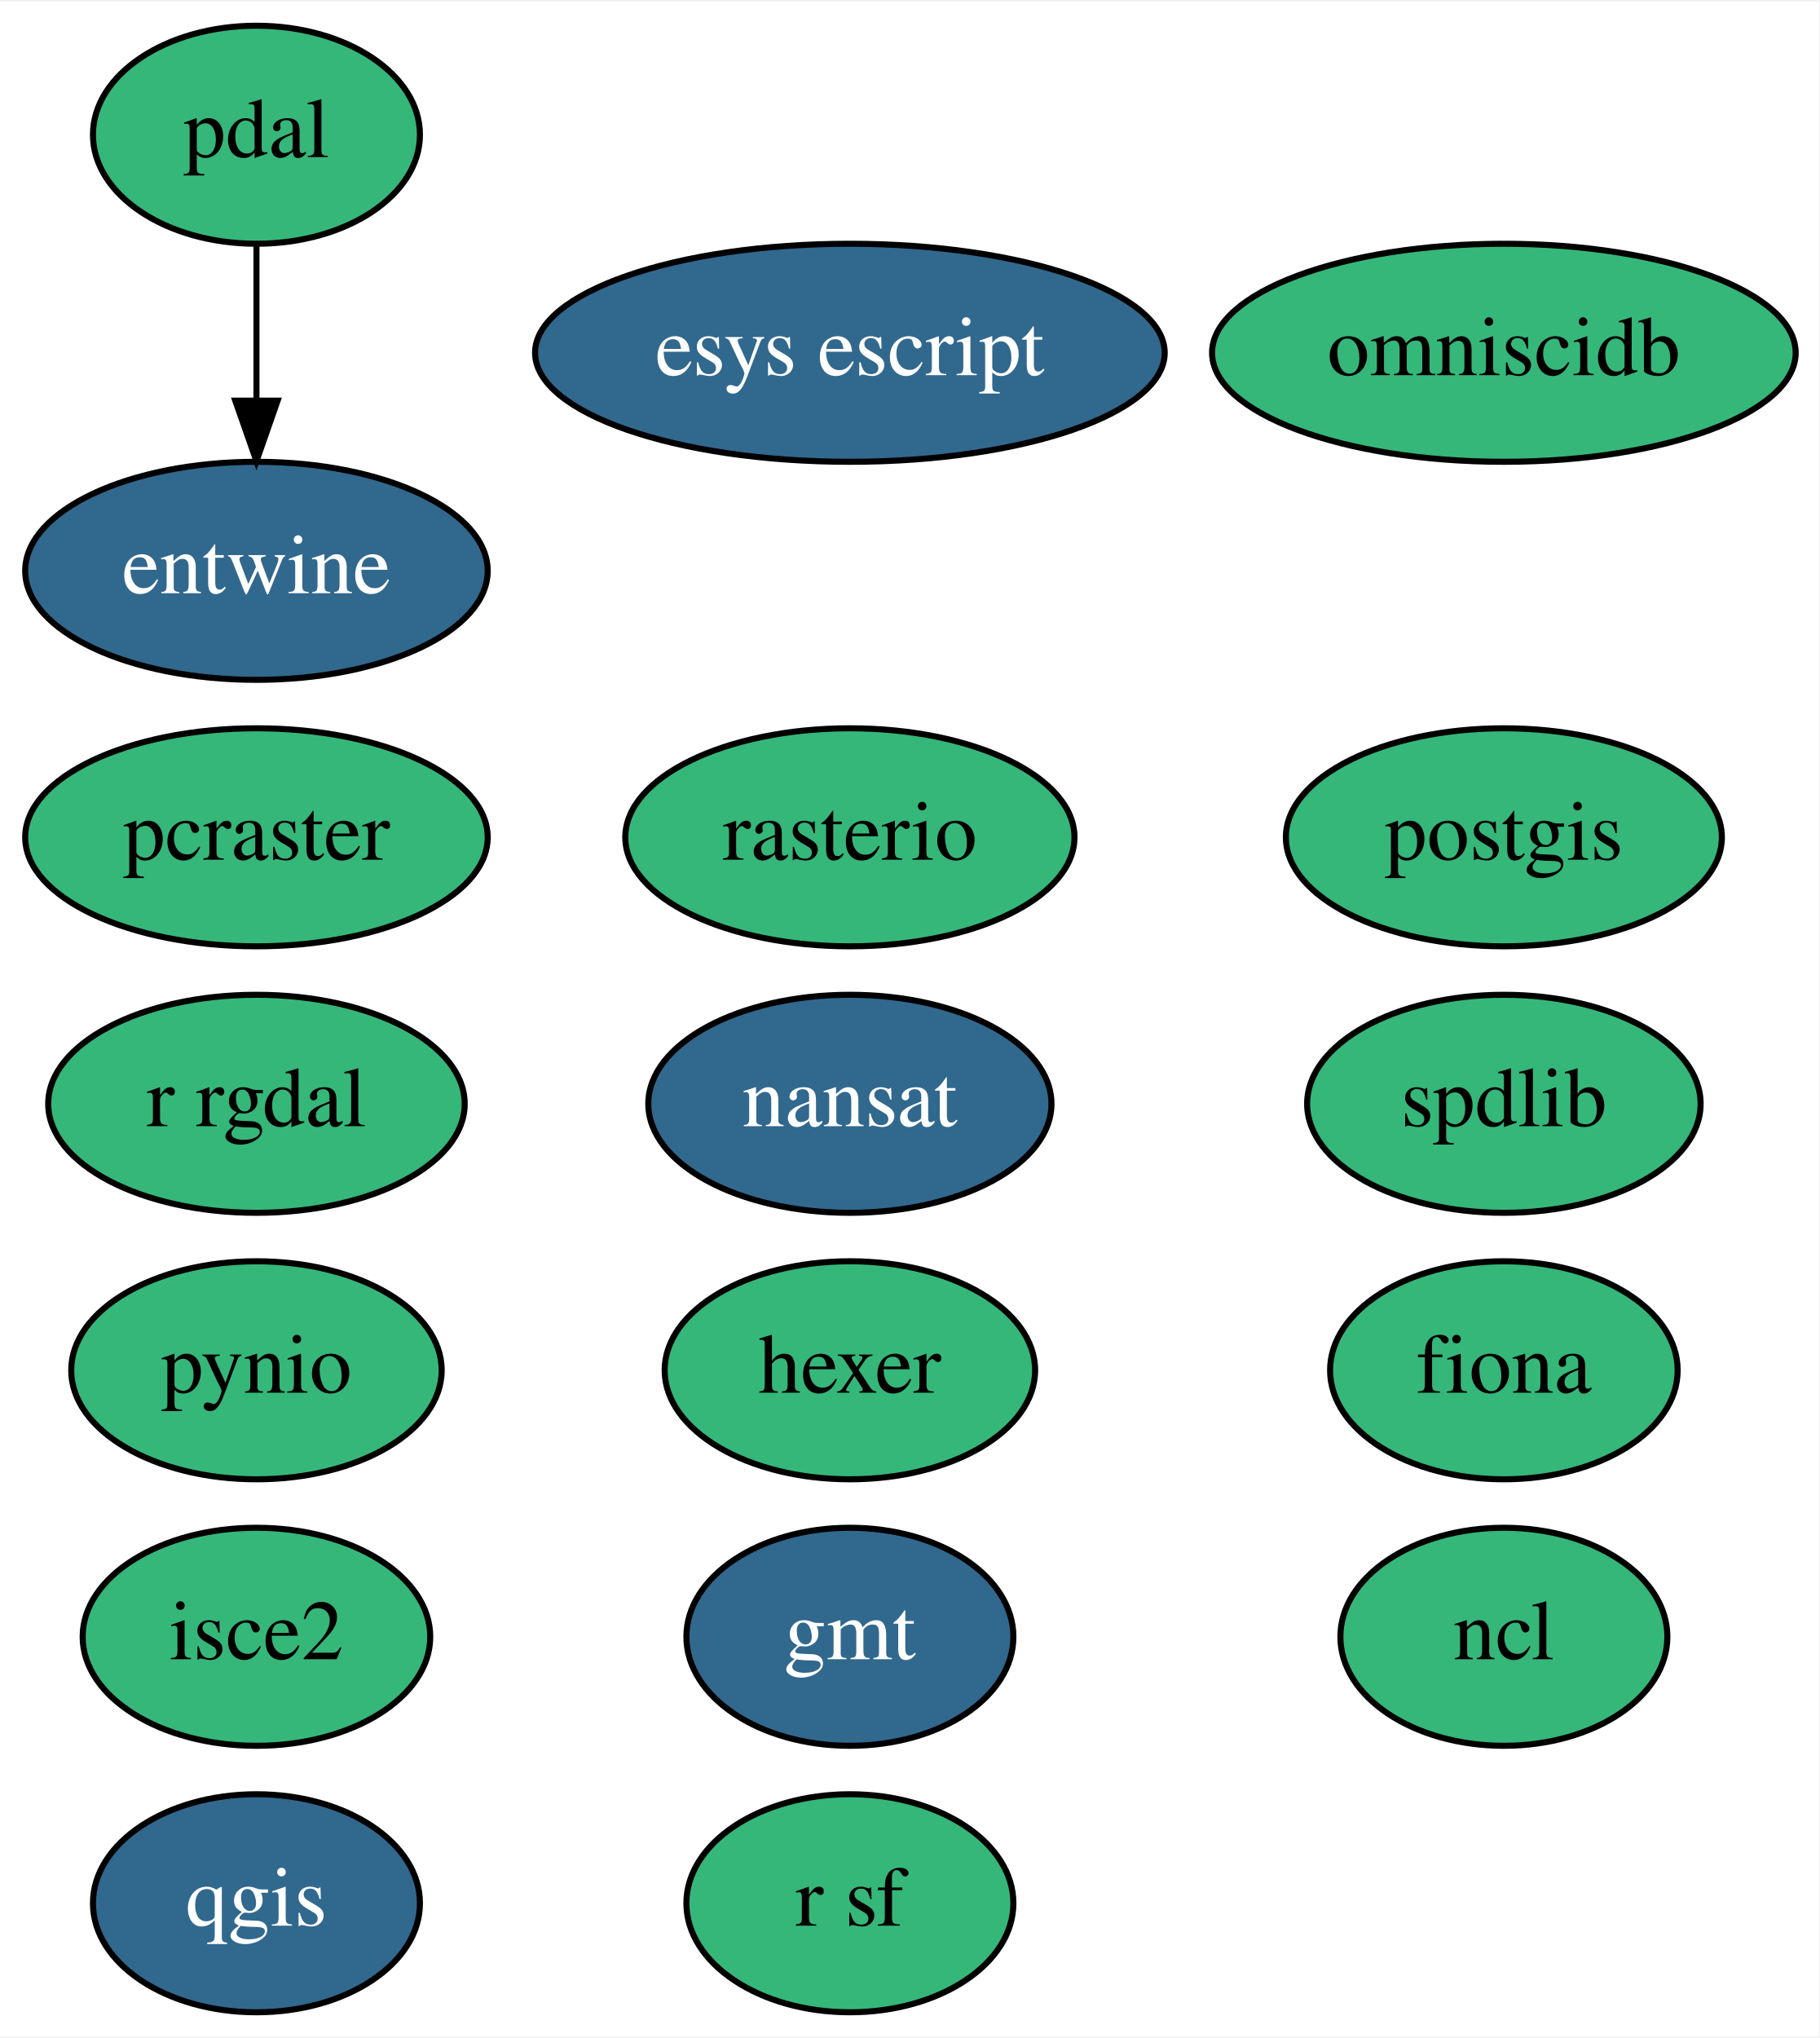
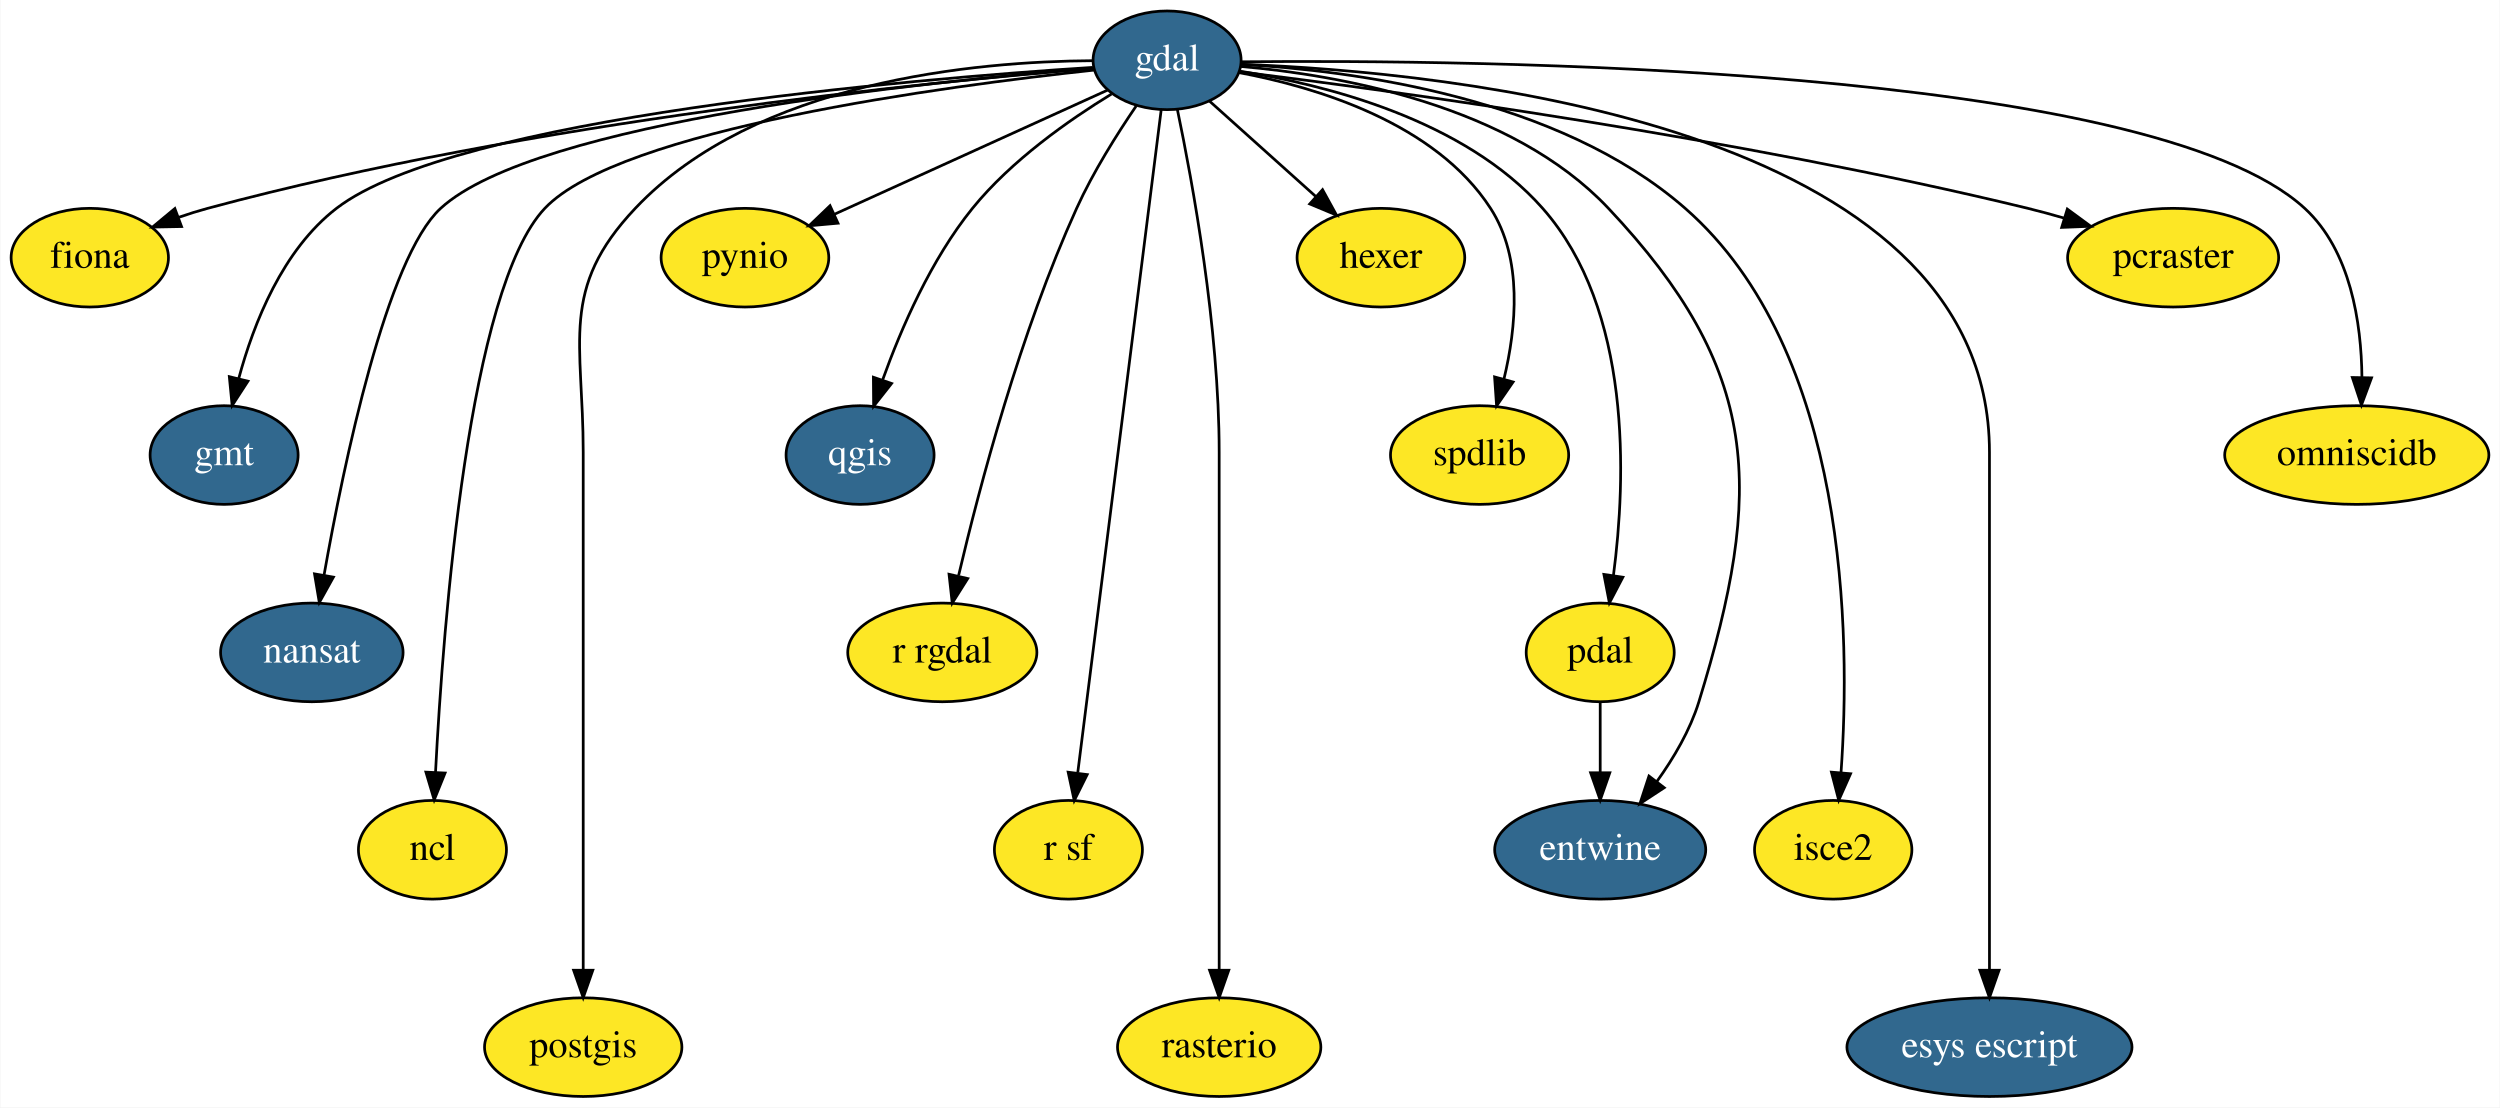
- <svg xmlns="http://www.w3.org/2000/svg" xmlns:xlink="http://www.w3.org/1999/xlink" width="300pt" height="336pt" viewBox="0.00 0.00 300.44 336.00">
-   <g id="graph0" class="graph" transform="scale(1 1) rotate(0) translate(4 332)">
-     <polygon fill="white" stroke="transparent" points="-4,4 -4,-332 296.44,-332 296.44,4 -4,4" />
+ <svg xmlns="http://www.w3.org/2000/svg" xmlns:xlink="http://www.w3.org/1999/xlink" width="912pt" height="404pt" viewBox="0.00 0.00 911.69 404.00">
+   <g id="graph0" class="graph" transform="scale(1 1) rotate(0) translate(4 400)">
+     <polygon fill="white" stroke="transparent" points="-4,4 -4,-400 907.69,-400 907.69,4 -4,4" />
    <g id="node1" class="node">
      <g id="a_node1">
        <a xlink:href="https://github.com/conda-forge/fiona-feedstock" xlink:title="fiona">
-           <ellipse fill="#35b779" stroke="black" cx="244.35" cy="-106" rx="28.7" ry="18" />
-           <text text-anchor="middle" x="244.35" y="-102.3" font-family="Times,serif" font-size="14.00">fiona</text>
+           <ellipse fill="#fde725" stroke="black" cx="28.6" cy="-306" rx="28.7" ry="18" />
+           <text text-anchor="middle" x="28.6" y="-302.3" font-family="Times,serif" font-size="14.00">fiona</text>
        </a>
      </g>
    </g>
    <g id="node2" class="node">
      <g id="a_node2">
-         <a xlink:href="https://github.com/conda-forge/gmt-feedstock/pull/99" xlink:title="gmt">
-           <ellipse fill="#31688e" stroke="black" cx="136.35" cy="-62" rx="27" ry="18" />
-           <text text-anchor="middle" x="136.35" y="-58.3" font-family="Times,serif" font-size="14.00" fill="white">gmt</text>
-         </a>
-       </g>
+         <a xlink:href="https://github.com/conda-forge/gdal-feedstock/pull/403" xlink:title="gdal">
+           <ellipse fill="#31688e" stroke="black" cx="421.6" cy="-378" rx="27" ry="18" />
+           <text text-anchor="middle" x="421.6" y="-374.3" font-family="Times,serif" font-size="14.00" fill="white">gdal</text>
+         </a>
+       </g>
+     </g>
+     <g id="edge1" class="edge">
+       <path fill="none" stroke="black" d="M394.83,-375.02C335.67,-370.21 189.68,-355.84 71.6,-324 68.16,-323.07 64.62,-321.96 61.13,-320.75" />
+       <polygon fill="black" stroke="black" points="62.07,-317.36 51.48,-317.16 59.63,-323.92 62.07,-317.36" />
    </g>
    <g id="node3" class="node">
      <g id="a_node3">
-         <a xlink:href="https://github.com/conda-forge/nansat-feedstock/pull/31" xlink:title="nansat">
-           <ellipse fill="#31688e" stroke="black" cx="136.35" cy="-150" rx="33.29" ry="18" />
-           <text text-anchor="middle" x="136.35" y="-146.3" font-family="Times,serif" font-size="14.00" fill="white">nansat</text>
-         </a>
-       </g>
+         <a xlink:href="https://github.com/conda-forge/gmt-feedstock/pull/99" xlink:title="gmt">
+           <ellipse fill="#31688e" stroke="black" cx="77.6" cy="-234" rx="27" ry="18" />
+           <text text-anchor="middle" x="77.6" y="-230.3" font-family="Times,serif" font-size="14.00" fill="white">gmt</text>
+         </a>
+       </g>
+     </g>
+     <g id="edge2" class="edge">
+       <path fill="none" stroke="black" d="M394.51,-375.44C328.54,-371.16 161.76,-357.23 118.6,-324 98.97,-308.89 88.4,-282.17 82.94,-261.94" />
+       <polygon fill="black" stroke="black" points="86.3,-260.94 80.53,-252.05 79.5,-262.59 86.3,-260.94" />
    </g>
    <g id="node4" class="node">
      <g id="a_node4">
-         <a xlink:href="https://github.com/conda-forge/ncl-feedstock" xlink:title="ncl">
-           <ellipse fill="#35b779" stroke="black" cx="244.35" cy="-62" rx="27" ry="18" />
-           <text text-anchor="middle" x="244.35" y="-58.3" font-family="Times,serif" font-size="14.00">ncl</text>
-         </a>
-       </g>
+         <a xlink:href="https://github.com/conda-forge/nansat-feedstock/pull/31" xlink:title="nansat">
+           <ellipse fill="#31688e" stroke="black" cx="109.6" cy="-162" rx="33.29" ry="18" />
+           <text text-anchor="middle" x="109.6" y="-158.3" font-family="Times,serif" font-size="14.00" fill="white">nansat</text>
+         </a>
+       </g>
+     </g>
+     <g id="edge3" class="edge">
+       <path fill="none" stroke="black" d="M394.52,-375.09C334.18,-370.29 191.27,-355.79 156.6,-324 136.9,-305.94 121.29,-231.03 114.03,-190.06" />
+       <polygon fill="black" stroke="black" points="117.48,-189.46 112.33,-180.2 110.58,-190.65 117.48,-189.46" />
    </g>
    <g id="node5" class="node">
      <g id="a_node5">
-         <a xlink:href="https://github.com/conda-forge/postgis-feedstock" xlink:title="postgis">
-           <ellipse fill="#35b779" stroke="black" cx="244.35" cy="-194" rx="36" ry="18" />
-           <text text-anchor="middle" x="244.35" y="-190.3" font-family="Times,serif" font-size="14.00">postgis</text>
-         </a>
-       </g>
+         <a xlink:href="https://github.com/conda-forge/ncl-feedstock" xlink:title="ncl">
+           <ellipse fill="#fde725" stroke="black" cx="153.6" cy="-90" rx="27" ry="18" />
+           <text text-anchor="middle" x="153.6" y="-86.3" font-family="Times,serif" font-size="14.00">ncl</text>
+         </a>
+       </g>
+     </g>
+     <g id="edge4" class="edge">
+       <path fill="none" stroke="black" d="M394.94,-374.42C341.04,-368.65 221.93,-352.88 194.6,-324 166.87,-294.7 157.56,-173.21 154.72,-118.24" />
+       <polygon fill="black" stroke="black" points="158.21,-118 154.24,-108.18 151.22,-118.33 158.21,-118" />
    </g>
    <g id="node6" class="node">
      <g id="a_node6">
-         <a xlink:href="https://github.com/conda-forge/pynio-feedstock" xlink:title="pynio">
-           <ellipse fill="#35b779" stroke="black" cx="38.35" cy="-106" rx="30.59" ry="18" />
-           <text text-anchor="middle" x="38.35" y="-102.3" font-family="Times,serif" font-size="14.00">pynio</text>
-         </a>
-       </g>
+         <a xlink:href="https://github.com/conda-forge/postgis-feedstock" xlink:title="postgis">
+           <ellipse fill="#fde725" stroke="black" cx="208.6" cy="-18" rx="36" ry="18" />
+           <text text-anchor="middle" x="208.6" y="-14.3" font-family="Times,serif" font-size="14.00">postgis</text>
+         </a>
+       </g>
+     </g>
+     <g id="edge5" class="edge">
+       <path fill="none" stroke="black" d="M394.32,-377.86C352.2,-377.6 271.61,-370.56 227.6,-324 199.81,-294.61 208.6,-275.45 208.6,-235 208.6,-235 208.6,-235 208.6,-161 208.6,-121 208.6,-74.65 208.6,-46.08" />
+       <polygon fill="black" stroke="black" points="212.1,-46.05 208.6,-36.05 205.1,-46.05 212.1,-46.05" />
    </g>
    <g id="node7" class="node">
      <g id="a_node7">
-         <a xlink:href="https://github.com/conda-forge/qgis-feedstock/pull/124" xlink:title="qgis">
-           <ellipse fill="#31688e" stroke="black" cx="38.35" cy="-18" rx="27" ry="18" />
-           <text text-anchor="middle" x="38.35" y="-14.3" font-family="Times,serif" font-size="14.00" fill="white">qgis</text>
-         </a>
-       </g>
+         <a xlink:href="https://github.com/conda-forge/pynio-feedstock" xlink:title="pynio">
+           <ellipse fill="#fde725" stroke="black" cx="267.6" cy="-306" rx="30.59" ry="18" />
+           <text text-anchor="middle" x="267.6" y="-302.3" font-family="Times,serif" font-size="14.00">pynio</text>
+         </a>
+       </g>
+     </g>
+     <g id="edge6" class="edge">
+       <path fill="none" stroke="black" d="M399.86,-367.12C373.9,-355.32 330.23,-335.47 300.21,-321.83" />
+       <polygon fill="black" stroke="black" points="301.54,-318.58 290.99,-317.63 298.64,-324.96 301.54,-318.58" />
    </g>
    <g id="node8" class="node">
      <g id="a_node8">
-         <a xlink:href="https://github.com/conda-forge/r-rgdal-feedstock" xlink:title="r rgdal">
-           <ellipse fill="#35b779" stroke="black" cx="38.35" cy="-150" rx="34.39" ry="18" />
-           <text text-anchor="middle" x="38.35" y="-146.3" font-family="Times,serif" font-size="14.00">r rgdal</text>
-         </a>
-       </g>
+         <a xlink:href="https://github.com/conda-forge/qgis-feedstock/pull/124" xlink:title="qgis">
+           <ellipse fill="#31688e" stroke="black" cx="309.6" cy="-234" rx="27" ry="18" />
+           <text text-anchor="middle" x="309.6" y="-230.3" font-family="Times,serif" font-size="14.00" fill="white">qgis</text>
+         </a>
+       </g>
+     </g>
+     <g id="edge7" class="edge">
+       <path fill="none" stroke="black" d="M401.36,-365.72C385.84,-356.24 364.73,-341.45 350.6,-324 335.51,-305.37 324.61,-280.29 317.86,-261.5" />
+       <polygon fill="black" stroke="black" points="321.09,-260.11 314.54,-251.79 314.46,-262.38 321.09,-260.11" />
    </g>
    <g id="node9" class="node">
      <g id="a_node9">
-         <a xlink:href="https://github.com/conda-forge/r-sf-feedstock" xlink:title="r sf">
-           <ellipse fill="#35b779" stroke="black" cx="136.35" cy="-18" rx="27" ry="18" />
-           <text text-anchor="middle" x="136.35" y="-14.3" font-family="Times,serif" font-size="14.00">r sf</text>
-         </a>
-       </g>
+         <a xlink:href="https://github.com/conda-forge/r-rgdal-feedstock" xlink:title="r rgdal">
+           <ellipse fill="#fde725" stroke="black" cx="339.6" cy="-162" rx="34.5" ry="18" />
+           <text text-anchor="middle" x="339.6" y="-158.3" font-family="Times,serif" font-size="14.00">r rgdal</text>
+         </a>
+       </g>
+     </g>
+     <g id="edge8" class="edge">
+       <path fill="none" stroke="black" d="M410.35,-361.37C403.36,-351.13 394.6,-337.23 388.6,-324 368.09,-278.83 353.23,-222.74 345.55,-190.1" />
+       <polygon fill="black" stroke="black" points="348.87,-188.94 343.22,-179.98 342.05,-190.51 348.87,-188.94" />
    </g>
    <g id="node10" class="node">
      <g id="a_node10">
-         <a xlink:href="https://github.com/conda-forge/rasterio-feedstock" xlink:title="rasterio">
-           <ellipse fill="#35b779" stroke="black" cx="136.35" cy="-194" rx="37.09" ry="18" />
-           <text text-anchor="middle" x="136.35" y="-190.3" font-family="Times,serif" font-size="14.00">rasterio</text>
-         </a>
-       </g>
+         <a xlink:href="https://github.com/conda-forge/r-sf-feedstock" xlink:title="r sf">
+           <ellipse fill="#fde725" stroke="black" cx="385.6" cy="-90" rx="27" ry="18" />
+           <text text-anchor="middle" x="385.6" y="-86.3" font-family="Times,serif" font-size="14.00">r sf</text>
+         </a>
+       </g>
+     </g>
+     <g id="edge9" class="edge">
+       <path fill="none" stroke="black" d="M419.45,-359.97C413.44,-312.18 396.37,-176.54 389.02,-118.22" />
+       <polygon fill="black" stroke="black" points="392.45,-117.43 387.73,-107.94 385.51,-118.3 392.45,-117.43" />
    </g>
    <g id="node11" class="node">
      <g id="a_node11">
-         <a xlink:href="https://github.com/conda-forge/hexer-feedstock" xlink:title="hexer">
-           <ellipse fill="#35b779" stroke="black" cx="136.35" cy="-106" rx="30.59" ry="18" />
-           <text text-anchor="middle" x="136.35" y="-102.3" font-family="Times,serif" font-size="14.00">hexer</text>
-         </a>
-       </g>
+         <a xlink:href="https://github.com/conda-forge/rasterio-feedstock" xlink:title="rasterio">
+           <ellipse fill="#fde725" stroke="black" cx="440.6" cy="-18" rx="37.09" ry="18" />
+           <text text-anchor="middle" x="440.6" y="-14.3" font-family="Times,serif" font-size="14.00">rasterio</text>
+         </a>
+       </g>
+     </g>
+     <g id="edge10" class="edge">
+       <path fill="none" stroke="black" d="M425.35,-360.05C430.89,-333.52 440.6,-280.52 440.6,-235 440.6,-235 440.6,-235 440.6,-161 440.6,-121 440.6,-74.65 440.6,-46.08" />
+       <polygon fill="black" stroke="black" points="444.1,-46.05 440.6,-36.05 437.1,-46.05 444.1,-46.05" />
    </g>
    <g id="node12" class="node">
      <g id="a_node12">
-         <a xlink:href="https://github.com/conda-forge/spdlib-feedstock" xlink:title="spdlib">
-           <ellipse fill="#35b779" stroke="black" cx="244.35" cy="-150" rx="32.49" ry="18" />
-           <text text-anchor="middle" x="244.35" y="-146.3" font-family="Times,serif" font-size="14.00">spdlib</text>
-         </a>
-       </g>
+         <a xlink:href="https://github.com/conda-forge/hexer-feedstock" xlink:title="hexer">
+           <ellipse fill="#fde725" stroke="black" cx="499.6" cy="-306" rx="30.59" ry="18" />
+           <text text-anchor="middle" x="499.6" y="-302.3" font-family="Times,serif" font-size="14.00">hexer</text>
+         </a>
+       </g>
+     </g>
+     <g id="edge11" class="edge">
+       <path fill="none" stroke="black" d="M437.01,-363.17C448.11,-353.21 463.3,-339.57 475.94,-328.23" />
+       <polygon fill="black" stroke="black" points="478.31,-330.81 483.41,-321.52 473.63,-325.6 478.31,-330.81" />
    </g>
    <g id="node13" class="node">
      <g id="a_node13">
-         <a xlink:href="https://github.com/conda-forge/pdal-feedstock" xlink:title="pdal">
-           <ellipse fill="#35b779" stroke="black" cx="38.35" cy="-310" rx="27" ry="18" />
-           <text text-anchor="middle" x="38.35" y="-306.3" font-family="Times,serif" font-size="14.00">pdal</text>
-         </a>
-       </g>
+         <a xlink:href="https://github.com/conda-forge/spdlib-feedstock" xlink:title="spdlib">
+           <ellipse fill="#fde725" stroke="black" cx="535.6" cy="-234" rx="32.5" ry="18" />
+           <text text-anchor="middle" x="535.6" y="-230.3" font-family="Times,serif" font-size="14.00">spdlib</text>
+         </a>
+       </g>
+     </g>
+     <g id="edge12" class="edge">
+       <path fill="none" stroke="black" d="M447.84,-373.51C476,-368.21 519.41,-355.2 539.6,-324 551.44,-305.7 549.03,-280.58 544.48,-261.7" />
+       <polygon fill="black" stroke="black" points="547.82,-260.65 541.8,-251.93 541.07,-262.5 547.82,-260.65" />
    </g>
    <g id="node14" class="node">
      <g id="a_node14">
-         <a xlink:href="https://github.com/conda-forge/entwine-feedstock/pull/15" xlink:title="entwine">
-           <ellipse fill="#31688e" stroke="black" cx="38.35" cy="-238" rx="38.19" ry="18" />
-           <text text-anchor="middle" x="38.35" y="-234.3" font-family="Times,serif" font-size="14.00" fill="white">entwine</text>
-         </a>
-       </g>
-     </g>
-     <g id="edge1" class="edge">
-       <path fill="none" stroke="black" d="M38.35,-291.7C38.35,-283.98 38.35,-274.71 38.35,-266.11" />
-       <polygon fill="black" stroke="black" points="41.85,-266.1 38.35,-256.1 34.85,-266.1 41.85,-266.1" />
+         <a xlink:href="https://github.com/conda-forge/pdal-feedstock" xlink:title="pdal">
+           <ellipse fill="#fde725" stroke="black" cx="579.6" cy="-162" rx="27" ry="18" />
+           <text text-anchor="middle" x="579.6" y="-158.3" font-family="Times,serif" font-size="14.00">pdal</text>
+         </a>
+       </g>
+     </g>
+     <g id="edge13" class="edge">
+       <path fill="none" stroke="black" d="M448.15,-374.03C479.2,-369.13 529.99,-356.4 558.6,-324 591.23,-287.04 589.07,-225.43 584.43,-190.11" />
+       <polygon fill="black" stroke="black" points="587.87,-189.43 582.95,-180.04 580.95,-190.45 587.87,-189.43" />
    </g>
    <g id="node15" class="node">
      <g id="a_node15">
-         <a xlink:href="https://github.com/conda-forge/isce2-feedstock" xlink:title="isce2">
-           <ellipse fill="#35b779" stroke="black" cx="38.35" cy="-62" rx="28.7" ry="18" />
-           <text text-anchor="middle" x="38.35" y="-58.3" font-family="Times,serif" font-size="14.00">isce2</text>
-         </a>
-       </g>
+         <a xlink:href="https://github.com/conda-forge/entwine-feedstock/pull/15" xlink:title="entwine">
+           <ellipse fill="#31688e" stroke="black" cx="579.6" cy="-90" rx="38.5" ry="18" />
+           <text text-anchor="middle" x="579.6" y="-86.3" font-family="Times,serif" font-size="14.00" fill="white">entwine</text>
+         </a>
+       </g>
+     </g>
+     <g id="edge14" class="edge">
+       <path fill="none" stroke="black" d="M448.54,-375.75C484.31,-372.62 547.09,-361.7 582.6,-324 638.36,-264.79 639.5,-221.74 615.6,-144 612.41,-133.63 606.43,-123.48 600.24,-114.87" />
+       <polygon fill="black" stroke="black" points="602.95,-112.64 594.09,-106.83 597.39,-116.9 602.95,-112.64" />
    </g>
    <g id="node16" class="node">
      <g id="a_node16">
-         <a xlink:href="https://github.com/conda-forge/esys-escript-feedstock/pull/16" xlink:title="esys escript">
-           <ellipse fill="#31688e" stroke="black" cx="136.35" cy="-274" rx="51.99" ry="18" />
-           <text text-anchor="middle" x="136.35" y="-270.3" font-family="Times,serif" font-size="14.00" fill="white">esys escript</text>
-         </a>
-       </g>
+         <a xlink:href="https://github.com/conda-forge/isce2-feedstock" xlink:title="isce2">
+           <ellipse fill="#fde725" stroke="black" cx="664.6" cy="-90" rx="28.7" ry="18" />
+           <text text-anchor="middle" x="664.6" y="-86.3" font-family="Times,serif" font-size="14.00">isce2</text>
+         </a>
+       </g>
+     </g>
+     <g id="edge15" class="edge">
+       <path fill="none" stroke="black" d="M448.81,-376.48C488.92,-374.29 564.18,-364.62 610.6,-324 670.3,-271.76 670.97,-167.72 667.46,-118.3" />
+       <polygon fill="black" stroke="black" points="670.93,-117.74 666.62,-108.06 663.95,-118.32 670.93,-117.74" />
    </g>
    <g id="node17" class="node">
      <g id="a_node17">
-         <a xlink:href="https://github.com/conda-forge/pcraster-feedstock" xlink:title="pcraster">
-           <ellipse fill="#35b779" stroke="black" cx="38.35" cy="-194" rx="38.19" ry="18" />
-           <text text-anchor="middle" x="38.35" y="-190.3" font-family="Times,serif" font-size="14.00">pcraster</text>
-         </a>
-       </g>
+         <a xlink:href="https://github.com/conda-forge/esys-escript-feedstock/pull/16" xlink:title="esys escript">
+           <ellipse fill="#31688e" stroke="black" cx="721.6" cy="-18" rx="52" ry="18" />
+           <text text-anchor="middle" x="721.6" y="-14.3" font-family="Times,serif" font-size="14.00" fill="white">esys escript</text>
+         </a>
+       </g>
+     </g>
+     <g id="edge16" class="edge">
+       <path fill="none" stroke="black" d="M448.75,-376.56C522.6,-373.78 721.6,-355.14 721.6,-235 721.6,-235 721.6,-235 721.6,-161 721.6,-121 721.6,-74.65 721.6,-46.08" />
+       <polygon fill="black" stroke="black" points="725.1,-46.05 721.6,-36.05 718.1,-46.05 725.1,-46.05" />
    </g>
    <g id="node18" class="node">
      <g id="a_node18">
+         <a xlink:href="https://github.com/conda-forge/pcraster-feedstock" xlink:title="pcraster">
+           <ellipse fill="#fde725" stroke="black" cx="788.6" cy="-306" rx="38.5" ry="18" />
+           <text text-anchor="middle" x="788.6" y="-302.3" font-family="Times,serif" font-size="14.00">pcraster</text>
+         </a>
+       </g>
+     </g>
+     <g id="edge17" class="edge">
+       <path fill="none" stroke="black" d="M447.91,-373.85C502.18,-367.08 630.31,-349.63 735.6,-324 739.94,-322.94 744.44,-321.71 748.91,-320.41" />
+       <polygon fill="black" stroke="black" points="750,-323.73 758.54,-317.46 747.95,-317.04 750,-323.73" />
+     </g>
+     <g id="node19" class="node">
+       <g id="a_node19">
        <a xlink:href="https://github.com/conda-forge/omniscidb-feedstock" xlink:title="omniscidb">
-           <ellipse fill="#35b779" stroke="black" cx="244.35" cy="-274" rx="48.19" ry="18" />
-           <text text-anchor="middle" x="244.35" y="-270.3" font-family="Times,serif" font-size="14.00">omniscidb</text>
-         </a>
-       </g>
+           <ellipse fill="#fde725" stroke="black" cx="855.6" cy="-234" rx="48.19" ry="18" />
+           <text text-anchor="middle" x="855.6" y="-230.3" font-family="Times,serif" font-size="14.00">omniscidb</text>
+         </a>
+       </g>
+     </g>
+     <g id="edge18" class="edge">
+       <path fill="none" stroke="black" d="M448.85,-377.46C531.93,-378.27 779.87,-376.19 836.6,-324 853.35,-308.59 857.27,-282.32 857.48,-262.31" />
+       <polygon fill="black" stroke="black" points="860.98,-262.16 857.3,-252.23 853.98,-262.29 860.98,-262.16" />
+     </g>
+     <g id="edge19" class="edge">
+       <path fill="none" stroke="black" d="M579.6,-143.7C579.6,-135.98 579.6,-126.71 579.6,-118.11" />
+       <polygon fill="black" stroke="black" points="583.1,-118.1 579.6,-108.1 576.1,-118.1 583.1,-118.1" />
    </g>
  </g>
</svg>
